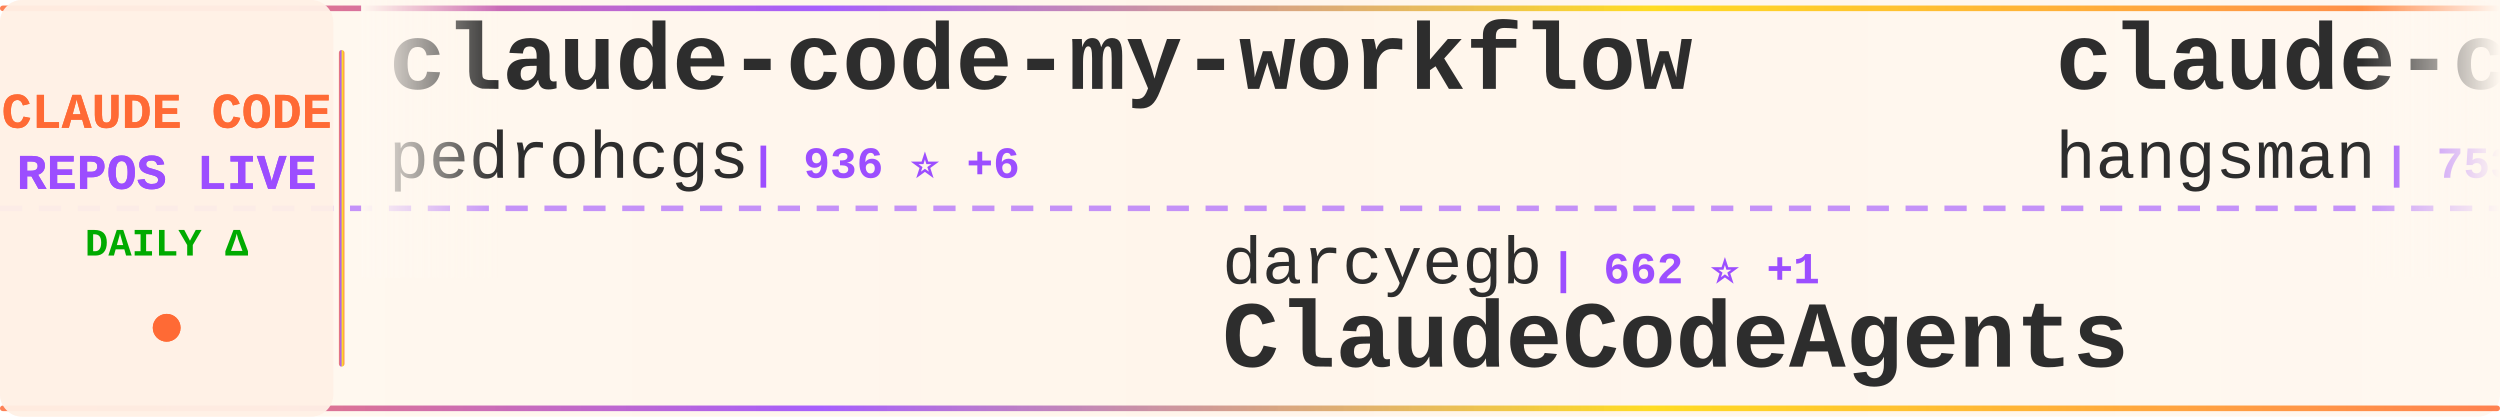
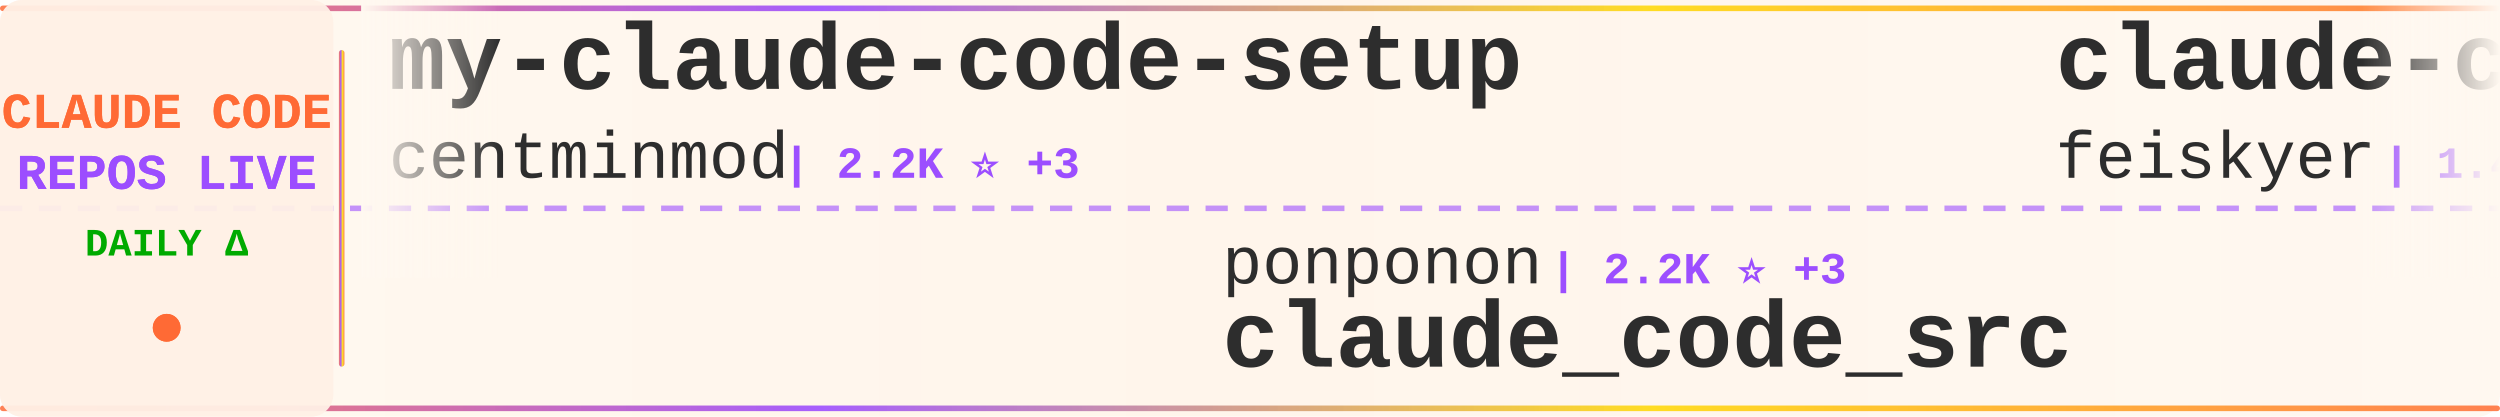
<svg xmlns="http://www.w3.org/2000/svg" width="900" height="150">
  <defs>
    <linearGradient id="tickerBg" x1="0%" y1="0%" x2="100%" y2="0%">
      <stop offset="0%" style="stop-color:#fff8f0;stop-opacity:0.98" />
      <stop offset="50%" style="stop-color:#fff5eb;stop-opacity:1" />
      <stop offset="100%" style="stop-color:#fff8f0;stop-opacity:0.98" />
    </linearGradient>
    <linearGradient id="borderGrad" x1="0%" y1="0%" x2="100%" y2="0%">
      <stop offset="0%" style="stop-color:#FF6B35;stop-opacity:0.85">
        <animate attributeName="stop-opacity" values="0.85;1;0.85" dur="2s" repeatCount="indefinite" />
      </stop>
      <stop offset="33%" style="stop-color:#9C4EFF;stop-opacity:0.9">
        <animate attributeName="stop-opacity" values="0.9;1;0.9" dur="2.2s" repeatCount="indefinite" />
      </stop>
      <stop offset="66%" style="stop-color:#FFD700;stop-opacity:0.85">
        <animate attributeName="stop-opacity" values="0.85;1;0.85" dur="1.8s" repeatCount="indefinite" />
      </stop>
      <stop offset="100%" style="stop-color:#FF6B35;stop-opacity:0.85">
        <animate attributeName="stop-opacity" values="0.85;1;0.85" dur="2s" repeatCount="indefinite" />
      </stop>
    </linearGradient>
    <filter id="textGlow">
      <feGaussianBlur stdDeviation="0.15" result="coloredBlur" />
      <feMerge>
        <feMergeNode in="coloredBlur" />
        <feMergeNode in="SourceGraphic" />
      </feMerge>
    </filter>
    <filter id="metricGlow">
      <feGaussianBlur stdDeviation="0.2" result="coloredBlur" />
      <feMerge>
        <feMergeNode in="coloredBlur" />
        <feMergeNode in="SourceGraphic" />
      </feMerge>
    </filter>
    <linearGradient id="leftFade" x1="0%" y1="0%" x2="100%" y2="0%">
      <stop offset="0%" style="stop-color:#fff8f0;stop-opacity:1" />
      <stop offset="100%" style="stop-color:#fff8f0;stop-opacity:0" />
    </linearGradient>
    <linearGradient id="rightFade" x1="0%" y1="0%" x2="100%" y2="0%">
      <stop offset="0%" style="stop-color:#fff8f0;stop-opacity:0" />
      <stop offset="100%" style="stop-color:#fff8f0;stop-opacity:1" />
    </linearGradient>
  </defs>
  <rect width="900" height="150" fill="url(#tickerBg)" rx="8" />
  <rect x="0" y="2" width="900" height="2" fill="url(#borderGrad)" rx="1" />
  <rect x="0" y="146" width="900" height="2" fill="url(#borderGrad)" rx="1" />
  <line x1="0" y1="75" x2="900" y2="75" stroke="#9C4EFF" stroke-width="2" stroke-dasharray="8 6" opacity="0.6" />
  <rect x="0" y="0" width="120" height="150" fill="#fff0e6" opacity="0.95" rx="8" />
  <text x="60" y="46" font-family="'Courier New', monospace" font-size="18" font-weight="bold" fill="#FF6B35" text-anchor="middle" filter="url(#textGlow)">
    CLAUDE CODE
  </text>
  <text x="60" y="68" font-family="'Courier New', monospace" font-size="18" font-weight="bold" fill="#9C4EFF" text-anchor="middle" filter="url(#textGlow)">
    REPOS LIVE
  </text>
  <text x="60" y="92" font-family="'Courier New', monospace" font-size="14" font-weight="bold" fill="#00aa00" text-anchor="middle">
    DAILY Δ
  </text>
  <circle cx="60" cy="118" r="5" fill="#FF6B35" filter="url(#metricGlow)">
    <animate attributeName="r" values="4;6;4" dur="1.5s" repeatCount="indefinite" />
    <animate attributeName="opacity" values="0.6;1;0.6" dur="1.5s" repeatCount="indefinite" />
  </circle>
  <rect x="122" y="18" width="2" height="114" fill="url(#borderGrad)" rx="1" />
  <clipPath id="tickerClip">
    <rect x="130" y="0" width="770" height="150" />
  </clipPath>
  <g clip-path="url(#tickerClip)">
    <g id="tickerItems">
      <animateTransform attributeName="transform" attributeType="XML" type="translate" from="0 0" to="-3000 0" dur="54s" repeatCount="indefinite" />
      <g transform="translate(0, 0)">
-         <text x="140" y="32" font-family="'Courier New', monospace" font-size="34" font-weight="bold" fill="#2d2d2d">claude-code-my-workflow</text>
-         <text x="140" y="64" font-family="'Courier New', monospace" font-size="24" font-weight="normal" fill="#2d2d2d" opacity="1.0">pedrohcgs</text>
-         <text x="270" y="64" font-family="'Courier New', monospace" font-size="16" font-weight="bold" fill="#9C4EFF"> | 936 ⭐ +6</text>
+         <text x="140" y="32" font-family="'Courier New', monospace" font-size="34" font-weight="bold" fill="#2d2d2d">my-claude-code-setup</text>
+         <text x="140" y="64" font-family="'Courier New', monospace" font-size="24" font-weight="normal" fill="#2d2d2d" opacity="1.0">centminmod</text>
+         <text x="282" y="64" font-family="'Courier New', monospace" font-size="16" font-weight="bold" fill="#9C4EFF"> | 2.2K ⭐ +3</text>
      </g>
      <g transform="translate(300, 0)">
-         <text x="140" y="102" font-family="'Courier New', monospace" font-size="24" font-weight="normal" fill="#2d2d2d" opacity="1.0">darcyegb</text>
-         <text x="258" y="102" font-family="'Courier New', monospace" font-size="16" font-weight="bold" fill="#9C4EFF"> | 662 ⭐ +1</text>
-         <text x="140" y="132" font-family="'Courier New', monospace" font-size="34" font-weight="bold" fill="#2d2d2d">ClaudeCodeAgents</text>
+         <text x="140" y="102" font-family="'Courier New', monospace" font-size="24" font-weight="normal" fill="#2d2d2d" opacity="1.0">ponponon</text>
+         <text x="258" y="102" font-family="'Courier New', monospace" font-size="16" font-weight="bold" fill="#9C4EFF"> | 2.2K ⭐ +3</text>
+         <text x="140" y="132" font-family="'Courier New', monospace" font-size="34" font-weight="bold" fill="#2d2d2d">claude_code_src</text>
      </g>
      <g transform="translate(600, 0)">
-         <text x="140" y="32" font-family="'Courier New', monospace" font-size="34" font-weight="bold" fill="#2d2d2d">claude-code-source</text>
-         <text x="140" y="64" font-family="'Courier New', monospace" font-size="24" font-weight="normal" fill="#2d2d2d" opacity="1.0">hangsman</text>
-         <text x="258" y="64" font-family="'Courier New', monospace" font-size="16" font-weight="bold" fill="#9C4EFF"> | 753 ⭐</text>
+         <text x="140" y="32" font-family="'Courier New', monospace" font-size="34" font-weight="bold" fill="#2d2d2d">claude-code-settings</text>
+         <text x="140" y="64" font-family="'Courier New', monospace" font-size="24" font-weight="normal" fill="#2d2d2d" opacity="1.0">feiskyer</text>
+         <text x="258" y="64" font-family="'Courier New', monospace" font-size="16" font-weight="bold" fill="#9C4EFF"> | 1.4K ⭐ +4</text>
      </g>
      <g transform="translate(900, 0)">
-         <text x="140" y="102" font-family="'Courier New', monospace" font-size="24" font-weight="normal" fill="#2d2d2d" opacity="1.0">Hyper66666</text>
-         <text x="282" y="102" font-family="'Courier New', monospace" font-size="16" font-weight="bold" fill="#9C4EFF"> | 206 ⭐</text>
-         <text x="140" y="132" font-family="'Courier New', monospace" font-size="34" font-weight="bold" fill="#2d2d2d">claude-code-sourcemap</text>
+         <text x="140" y="102" font-family="'Courier New', monospace" font-size="24" font-weight="normal" fill="#2d2d2d" opacity="1.0">kodu-ai</text>
+         <text x="246" y="102" font-family="'Courier New', monospace" font-size="16" font-weight="bold" fill="#9C4EFF"> | 5.3K ⭐</text>
+         <text x="140" y="132" font-family="'Courier New', monospace" font-size="34" font-weight="bold" fill="#2d2d2d">claude-coder</text>
      </g>
      <g transform="translate(1200, 0)">
+         <text x="140" y="32" font-family="'Courier New', monospace" font-size="34" font-weight="bold" fill="#2d2d2d">ClaudeCodeAgents</text>
+         <text x="140" y="64" font-family="'Courier New', monospace" font-size="24" font-weight="normal" fill="#2d2d2d" opacity="1.0">darcyegb</text>
+         <text x="258" y="64" font-family="'Courier New', monospace" font-size="16" font-weight="bold" fill="#9C4EFF"> | 662 ⭐ +1</text>
+       </g>
+       <g transform="translate(1500, 0)">
+         <text x="140" y="102" font-family="'Courier New', monospace" font-size="24" font-weight="normal" fill="#2d2d2d" opacity="1.0">ChrisWiles</text>
+         <text x="282" y="102" font-family="'Courier New', monospace" font-size="16" font-weight="bold" fill="#9C4EFF"> | 5.8K ⭐ +2</text>
+         <text x="140" y="132" font-family="'Courier New', monospace" font-size="34" font-weight="bold" fill="#2d2d2d">claude-code-showcase</text>
+       </g>
+       <g transform="translate(1800, 0)">
+         <text x="140" y="32" font-family="'Courier New', monospace" font-size="34" font-weight="bold" fill="#2d2d2d">claude-code-router</text>
+         <text x="140" y="64" font-family="'Courier New', monospace" font-size="24" font-weight="normal" fill="#2d2d2d" opacity="1.0">musistudio</text>
+         <text x="282" y="64" font-family="'Courier New', monospace" font-size="16" font-weight="bold" fill="#9C4EFF"> | 32.5K ⭐ +55</text>
+       </g>
+       <g transform="translate(2100, 0)">
+         <text x="140" y="102" font-family="'Courier New', monospace" font-size="24" font-weight="normal" fill="#2d2d2d" opacity="1.0">zstmfhy</text>
+         <text x="246" y="102" font-family="'Courier New', monospace" font-size="16" font-weight="bold" fill="#9C4EFF"> | 192 ⭐</text>
+         <text x="140" y="132" font-family="'Courier New', monospace" font-size="34" font-weight="bold" fill="#2d2d2d">Claude-code</text>
+       </g>
+       <g transform="translate(2400, 0)">
        <text x="140" y="32" font-family="'Courier New', monospace" font-size="34" font-weight="bold" fill="#2d2d2d">agents</text>
        <text x="140" y="64" font-family="'Courier New', monospace" font-size="24" font-weight="normal" fill="#2d2d2d" opacity="1.0">wshobson</text>
-         <text x="258" y="64" font-family="'Courier New', monospace" font-size="16" font-weight="bold" fill="#9C4EFF"> | 33.8K ⭐ +56</text>
-       </g>
-       <g transform="translate(1500, 0)">
-         <text x="140" y="102" font-family="'Courier New', monospace" font-size="24" font-weight="normal" fill="#2d2d2d" opacity="1.0">chauncygu</text>
-         <text x="270" y="102" font-family="'Courier New', monospace" font-size="16" font-weight="bold" fill="#9C4EFF"> | 2.2K ⭐ +13</text>
-         <text x="140" y="132" font-family="'Courier New', monospace" font-size="34" font-weight="bold" fill="#2d2d2d">collection-claude-code-s...</text>
-       </g>
-       <g transform="translate(1800, 0)">
-         <text x="140" y="32" font-family="'Courier New', monospace" font-size="34" font-weight="bold" fill="#2d2d2d">claude-code-spec-workflo...</text>
-         <text x="140" y="64" font-family="'Courier New', monospace" font-size="24" font-weight="normal" fill="#2d2d2d" opacity="1.0">Pimzino</text>
-         <text x="246" y="64" font-family="'Courier New', monospace" font-size="16" font-weight="bold" fill="#9C4EFF"> | 3.7K ⭐ +1</text>
-       </g>
-       <g transform="translate(2100, 0)">
-         <text x="140" y="102" font-family="'Courier New', monospace" font-size="24" font-weight="normal" fill="#2d2d2d" opacity="1.0">siteboon</text>
-         <text x="258" y="102" font-family="'Courier New', monospace" font-size="16" font-weight="bold" fill="#9C4EFF"> | 10.0K ⭐ +37</text>
-         <text x="140" y="132" font-family="'Courier New', monospace" font-size="34" font-weight="bold" fill="#2d2d2d">claudecodeui</text>
-       </g>
-       <g transform="translate(2400, 0)">
-         <text x="140" y="32" font-family="'Courier New', monospace" font-size="34" font-weight="bold" fill="#2d2d2d">claude-code-guide</text>
-         <text x="140" y="64" font-family="'Courier New', monospace" font-size="24" font-weight="normal" fill="#2d2d2d" opacity="1.0">zebbern</text>
-         <text x="246" y="64" font-family="'Courier New', monospace" font-size="16" font-weight="bold" fill="#9C4EFF"> | 4.0K ⭐ +4</text>
+         <text x="258" y="64" font-family="'Courier New', monospace" font-size="16" font-weight="bold" fill="#9C4EFF"> | 33.8K ⭐ +54</text>
      </g>
      <g transform="translate(2700, 0)">
-         <text x="140" y="102" font-family="'Courier New', monospace" font-size="24" font-weight="normal" fill="#2d2d2d" opacity="1.0">affaan-m</text>
-         <text x="258" y="102" font-family="'Courier New', monospace" font-size="16" font-weight="bold" fill="#9C4EFF"> | 160.0K ⭐ +781</text>
-         <text x="140" y="132" font-family="'Courier New', monospace" font-size="34" font-weight="bold" fill="#2d2d2d">everything-claude-code</text>
+         <text x="140" y="102" font-family="'Courier New', monospace" font-size="24" font-weight="normal" fill="#2d2d2d" opacity="1.0">wanshuiyin</text>
+         <text x="282" y="102" font-family="'Courier New', monospace" font-size="16" font-weight="bold" fill="#9C4EFF"> | 7.0K ⭐ +54</text>
+         <text x="140" y="132" font-family="'Courier New', monospace" font-size="34" font-weight="bold" fill="#2d2d2d">Auto-claude-code-researc...</text>
      </g>
      <g transform="translate(3000, 0)">
-         <text x="140" y="32" font-family="'Courier New', monospace" font-size="34" font-weight="bold" fill="#2d2d2d">claude-code-my-workflow</text>
-         <text x="140" y="64" font-family="'Courier New', monospace" font-size="24" font-weight="normal" fill="#2d2d2d" opacity="1.0">pedrohcgs</text>
-         <text x="270" y="64" font-family="'Courier New', monospace" font-size="16" font-weight="bold" fill="#9C4EFF"> | 936 ⭐ +6</text>
+         <text x="140" y="32" font-family="'Courier New', monospace" font-size="34" font-weight="bold" fill="#2d2d2d">my-claude-code-setup</text>
+         <text x="140" y="64" font-family="'Courier New', monospace" font-size="24" font-weight="normal" fill="#2d2d2d" opacity="1.0">centminmod</text>
+         <text x="282" y="64" font-family="'Courier New', monospace" font-size="16" font-weight="bold" fill="#9C4EFF"> | 2.2K ⭐ +3</text>
      </g>
      <g transform="translate(3300, 0)">
-         <text x="140" y="102" font-family="'Courier New', monospace" font-size="24" font-weight="normal" fill="#2d2d2d" opacity="1.0">darcyegb</text>
-         <text x="258" y="102" font-family="'Courier New', monospace" font-size="16" font-weight="bold" fill="#9C4EFF"> | 662 ⭐ +1</text>
-         <text x="140" y="132" font-family="'Courier New', monospace" font-size="34" font-weight="bold" fill="#2d2d2d">ClaudeCodeAgents</text>
+         <text x="140" y="102" font-family="'Courier New', monospace" font-size="24" font-weight="normal" fill="#2d2d2d" opacity="1.0">ponponon</text>
+         <text x="258" y="102" font-family="'Courier New', monospace" font-size="16" font-weight="bold" fill="#9C4EFF"> | 2.2K ⭐ +3</text>
+         <text x="140" y="132" font-family="'Courier New', monospace" font-size="34" font-weight="bold" fill="#2d2d2d">claude_code_src</text>
      </g>
      <g transform="translate(3600, 0)">
-         <text x="140" y="32" font-family="'Courier New', monospace" font-size="34" font-weight="bold" fill="#2d2d2d">claude-code-source</text>
-         <text x="140" y="64" font-family="'Courier New', monospace" font-size="24" font-weight="normal" fill="#2d2d2d" opacity="1.0">hangsman</text>
-         <text x="258" y="64" font-family="'Courier New', monospace" font-size="16" font-weight="bold" fill="#9C4EFF"> | 753 ⭐</text>
+         <text x="140" y="32" font-family="'Courier New', monospace" font-size="34" font-weight="bold" fill="#2d2d2d">claude-code-settings</text>
+         <text x="140" y="64" font-family="'Courier New', monospace" font-size="24" font-weight="normal" fill="#2d2d2d" opacity="1.0">feiskyer</text>
+         <text x="258" y="64" font-family="'Courier New', monospace" font-size="16" font-weight="bold" fill="#9C4EFF"> | 1.4K ⭐ +4</text>
      </g>
      <g transform="translate(3900, 0)">
-         <text x="140" y="102" font-family="'Courier New', monospace" font-size="24" font-weight="normal" fill="#2d2d2d" opacity="1.0">Hyper66666</text>
-         <text x="282" y="102" font-family="'Courier New', monospace" font-size="16" font-weight="bold" fill="#9C4EFF"> | 206 ⭐</text>
-         <text x="140" y="132" font-family="'Courier New', monospace" font-size="34" font-weight="bold" fill="#2d2d2d">claude-code-sourcemap</text>
+         <text x="140" y="102" font-family="'Courier New', monospace" font-size="24" font-weight="normal" fill="#2d2d2d" opacity="1.0">kodu-ai</text>
+         <text x="246" y="102" font-family="'Courier New', monospace" font-size="16" font-weight="bold" fill="#9C4EFF"> | 5.3K ⭐</text>
+         <text x="140" y="132" font-family="'Courier New', monospace" font-size="34" font-weight="bold" fill="#2d2d2d">claude-coder</text>
      </g>
    </g>
  </g>
  <rect x="130" y="0" width="50" height="100" fill="url(#leftFade)" />
  <rect x="850" y="0" width="50" height="100" fill="url(#rightFade)" />
</svg>
